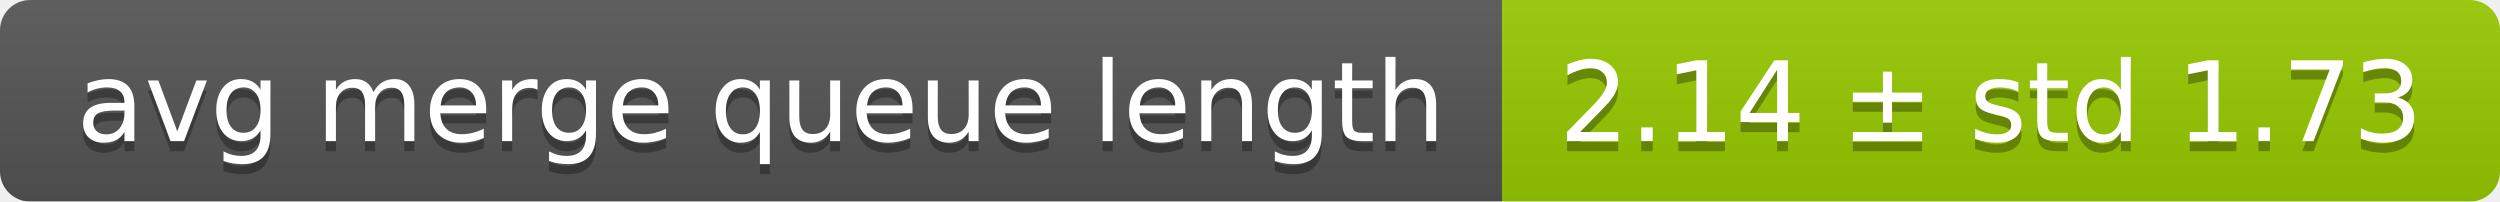
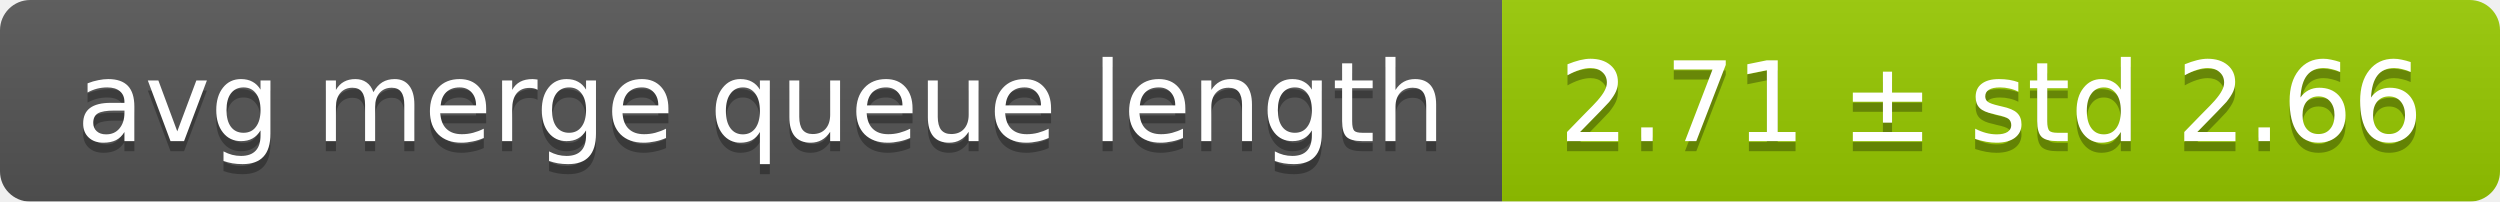
<svg xmlns="http://www.w3.org/2000/svg" width="248" height="20">
  <linearGradient id="smooth" x2="0" y2="100%">
    <stop offset="0" stop-color="#bbb" stop-opacity=".1" />
    <stop offset="1" stop-opacity=".1" />
  </linearGradient>
  <mask id="round">
    <rect width="248" height="20" rx="3" fill="#fff" />
  </mask>
  <g mask="url(#round)">
    <rect width="149" height="20" fill="#555" />
    <rect x="149" width="99" height="20" fill="#97ca00" />
    <rect width="248" height="20" fill="url(#smooth)" />
  </g>
  <g fill="#fff" text-anchor="middle" font-family="DejaVu Sans,Verdana,Geneva,sans-serif" font-size="11">
    <text x="75.5" y="15" fill="#010101" fill-opacity=".3">avg merge queue length</text>
    <text x="75.5" y="14">avg merge queue length</text>
-     <text x="197.5" y="15" fill="#010101" fill-opacity=".3">2.14 ± std 1.73</text>
-     <text x="197.5" y="14">2.14 ± std 1.73</text>
+     <text x="197.5" y="15" fill="#010101" fill-opacity=".3">2.71 ± std 2.66</text>
+     <text x="197.5" y="14">2.71 ± std 2.66</text>
  </g>
</svg>
